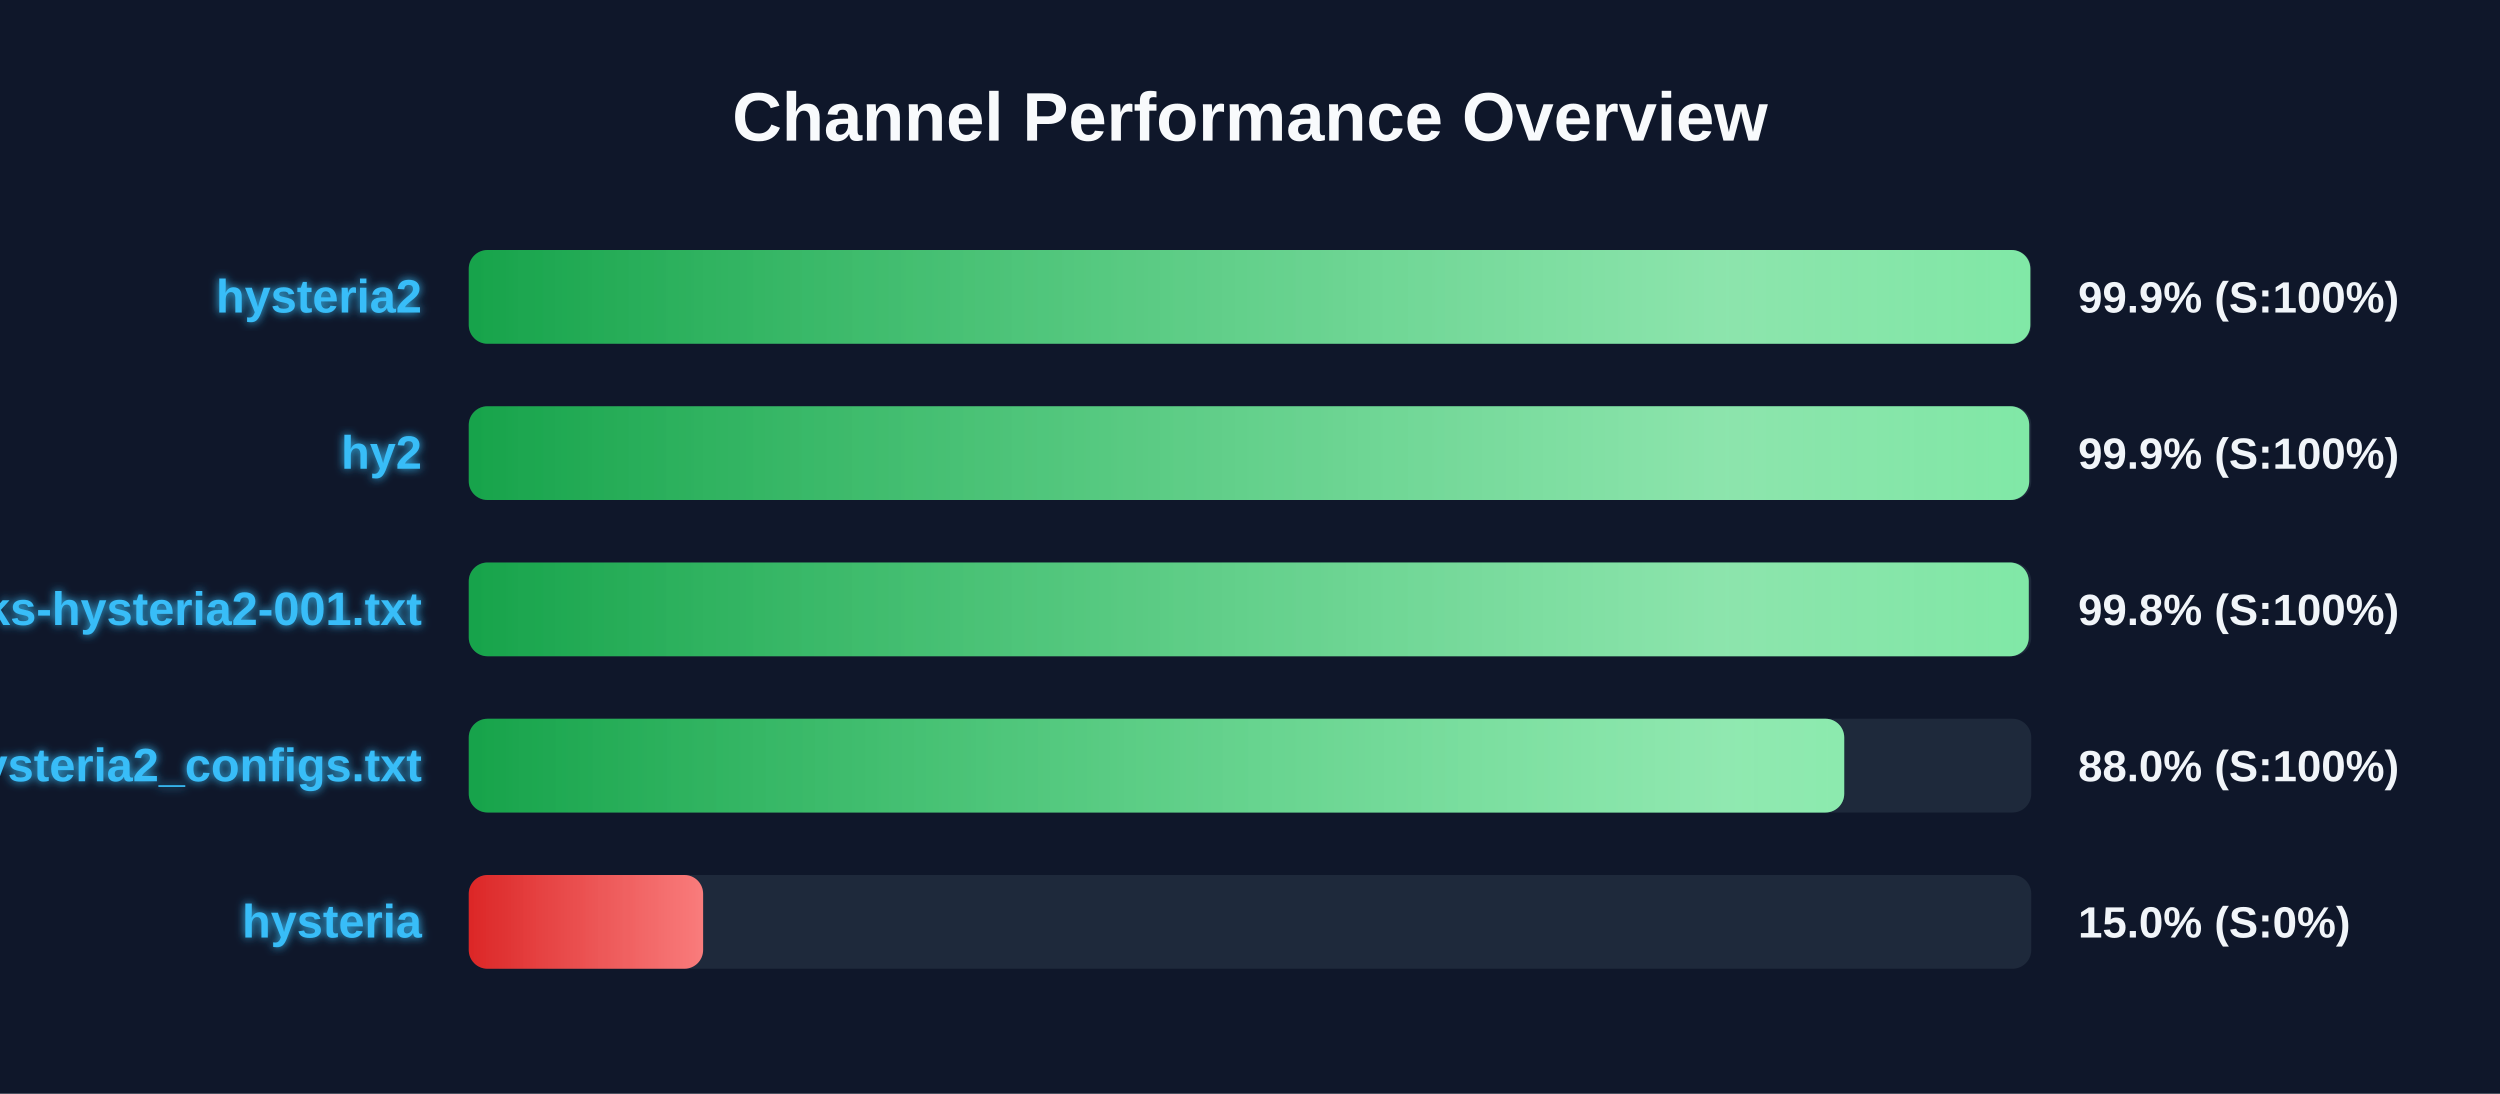
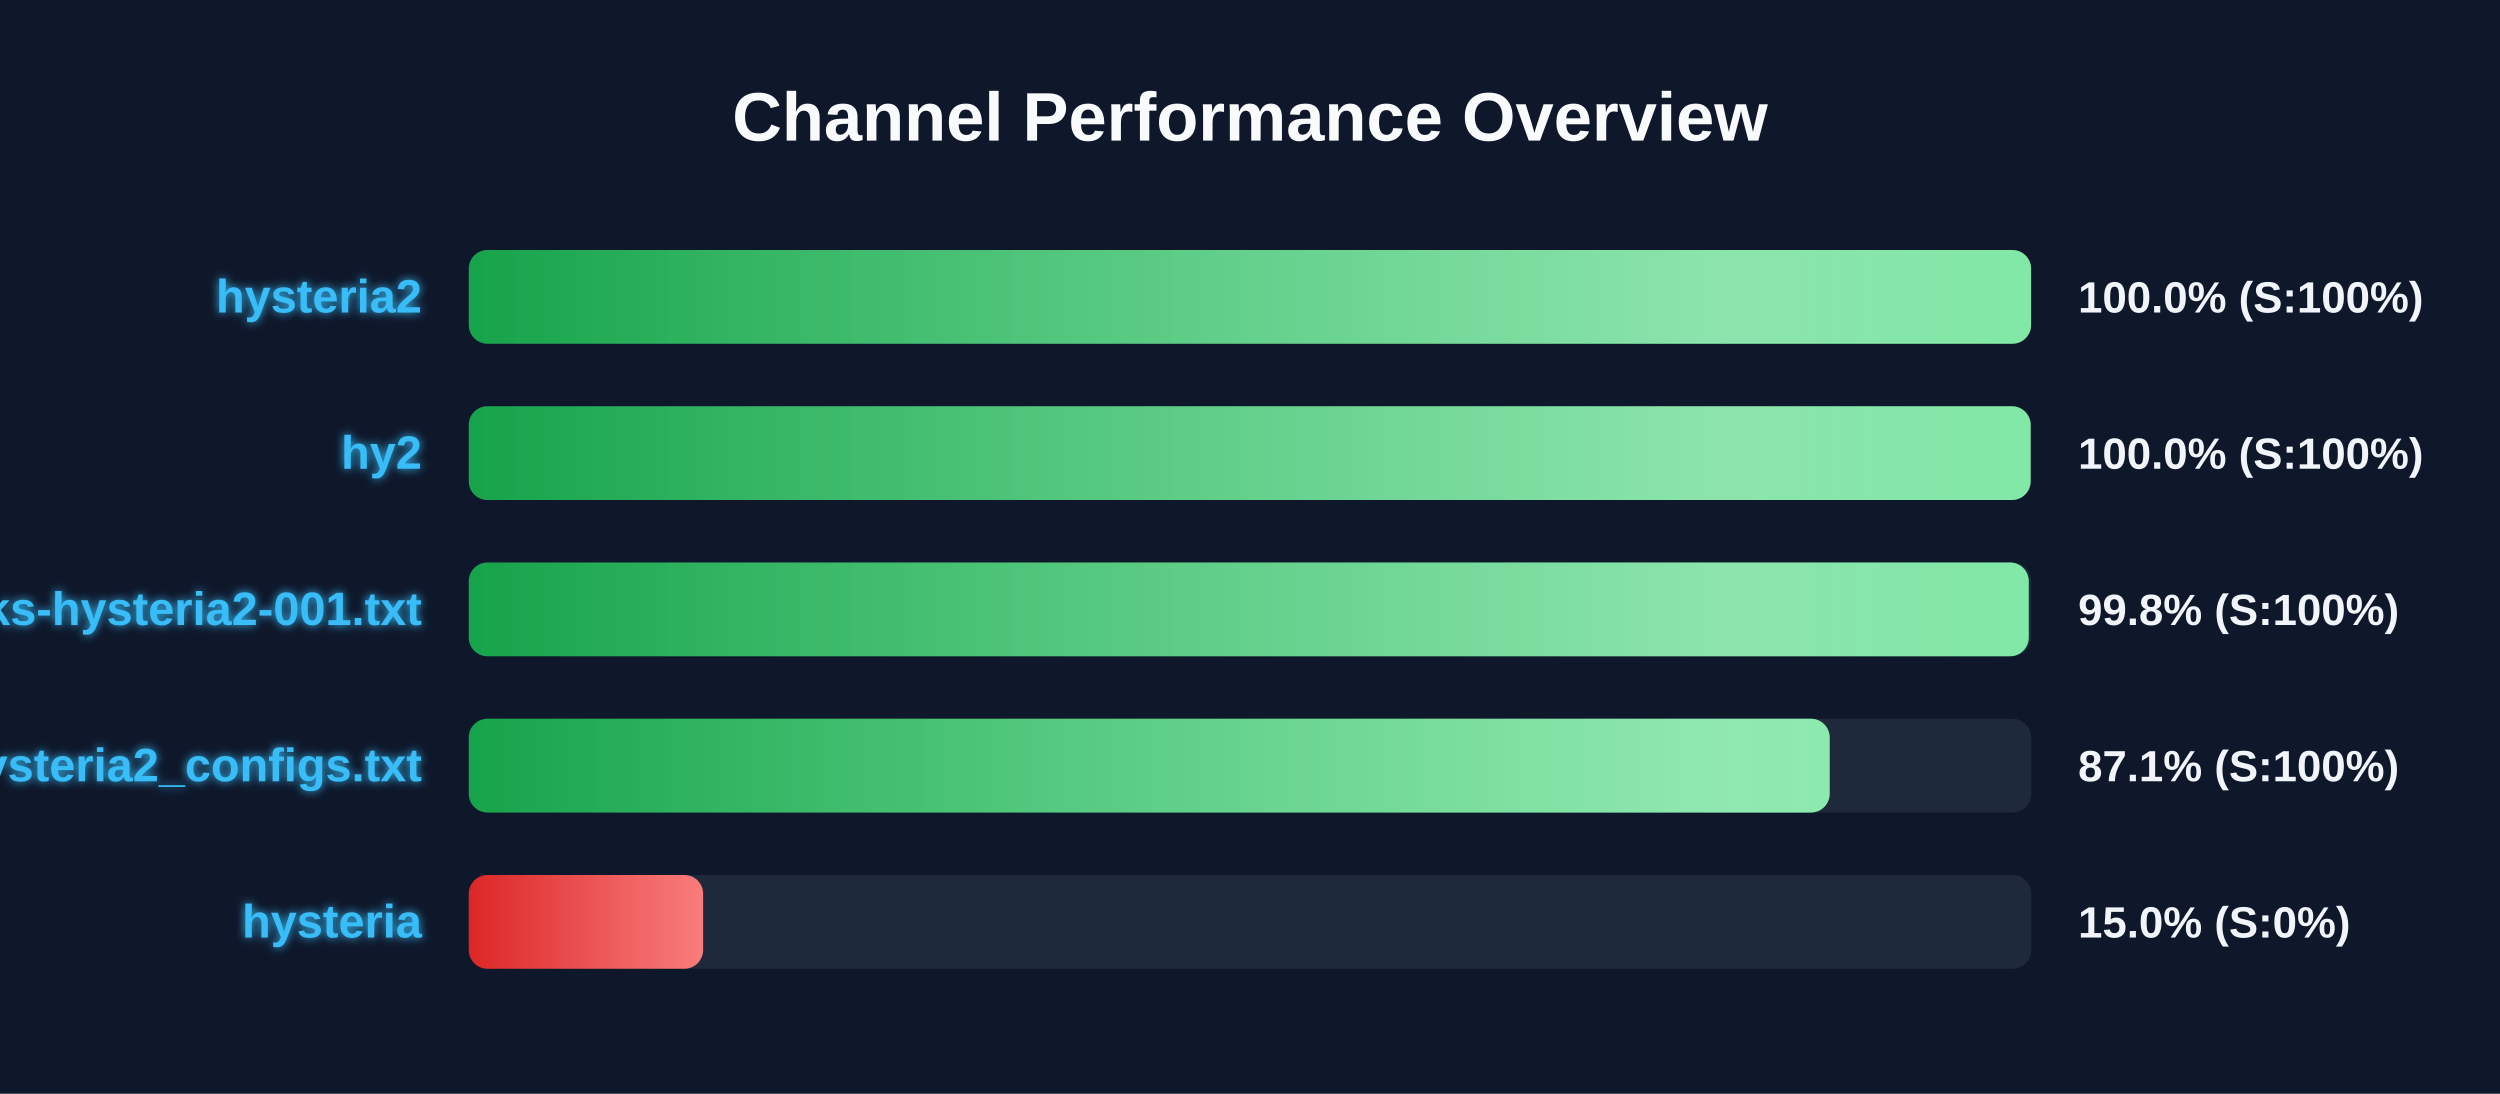
<svg xmlns="http://www.w3.org/2000/svg" width="800" height="350" version="1.1">
  <defs>
    <linearGradient id="grad-green" x1="0%" y1="0%" x2="100%" y2="0%">
      <stop offset="0%" stop-color="#16a34a" />
      <stop offset="100%" stop-color="#4ade80" />
    </linearGradient>
    <linearGradient id="grad-yellow" x1="0%" y1="0%" x2="100%" y2="0%">
      <stop offset="0%" stop-color="#ca8a04" />
      <stop offset="100%" stop-color="#fde047" />
    </linearGradient>
    <linearGradient id="grad-red" x1="0%" y1="0%" x2="100%" y2="0%">
      <stop offset="0%" stop-color="#dc2626" />
      <stop offset="100%" stop-color="#f87171" />
    </linearGradient>
    <linearGradient id="shimmer" x1="0%" y1="0%" x2="100%" y2="0%">
      <stop offset="0%" stop-color="rgba(255,255,255,0)" />
      <stop offset="50%" stop-color="rgba(255,255,255,0.4)" />
      <stop offset="100%" stop-color="rgba(255,255,255,0)" />
    </linearGradient>
    <filter id="glow" x="-20%" y="-20%" width="140%" height="140%">
      <feGaussianBlur stdDeviation="1.5" result="blur" />
      <feComposite in="SourceGraphic" in2="blur" operator="over" />
    </filter>
  </defs>
  <style>
        .bg-rect { fill: #0f172a; }
        .title { font: bold 22px 'Segoe UI', Arial, sans-serif; fill: #f8fafc; }
        .row { font: bold 15px 'Segoe UI', Arial, sans-serif; fill: #38bdf8; filter: url(#glow); }
        .score { font: bold 14px 'Segoe UI', Arial, sans-serif; fill: #f1f5f9; }
        @keyframes shimmer-anim {
            0% { transform: translateX(-100%); }
            100% { transform: translateX(200%); }
        }
        .shimmer-rect {
            animation: shimmer-anim 2.5s infinite linear;
        }
    </style>
  <rect width="100%" height="100%" class="bg-rect" />
  <text x="400" y="45" text-anchor="middle" class="title">Channel Performance Overview</text>
  <rect x="150" y="80" width="500" height="30" fill="#1e293b" rx="6" />
  <clipPath id="clip-0">
-     <rect x="150" y="80" width="499.7" height="30" rx="6" />
+     <rect x="150" y="80" width="499.95" height="30" rx="6" />
  </clipPath>
-   <rect x="150" y="80" width="499.7" height="30" fill="url(#grad-green)" rx="6" />
+   <rect x="150" y="80" width="499.95" height="30" fill="url(#grad-green)" rx="6" />
  <g clip-path="url(#clip-0)">
    <rect x="150" y="80" width="100%" height="30" fill="url(#shimmer)" class="shimmer-rect" />
  </g>
  <text x="135" y="100" text-anchor="end" class="row">hysteria2</text>
-   <text x="665" y="100" text-anchor="start" class="score">99.9% (S:100%)</text>
+   <text x="665" y="100" text-anchor="start" class="score">100.0% (S:100%)</text>
  <rect x="150" y="130" width="500" height="30" fill="#1e293b" rx="6" />
  <clipPath id="clip-1">
-     <rect x="150" y="130" width="499.35" height="30" rx="6" />
+     <rect x="150" y="130" width="499.8" height="30" rx="6" />
  </clipPath>
-   <rect x="150" y="130" width="499.35" height="30" fill="url(#grad-green)" rx="6" />
+   <rect x="150" y="130" width="499.8" height="30" fill="url(#grad-green)" rx="6" />
  <g clip-path="url(#clip-1)">
    <rect x="150" y="130" width="100%" height="30" fill="url(#shimmer)" class="shimmer-rect" />
  </g>
  <text x="135" y="150" text-anchor="end" class="row">hy2</text>
-   <text x="665" y="150" text-anchor="start" class="score">99.9% (S:100%)</text>
+   <text x="665" y="150" text-anchor="start" class="score">100.0% (S:100%)</text>
  <rect x="150" y="180" width="500" height="30" fill="#1e293b" rx="6" />
  <clipPath id="clip-2">
    <rect x="150" y="180" width="499.2" height="30" rx="6" />
  </clipPath>
  <rect x="150" y="180" width="499.2" height="30" fill="url(#grad-green)" rx="6" />
  <g clip-path="url(#clip-2)">
    <rect x="150" y="180" width="100%" height="30" fill="url(#shimmer)" class="shimmer-rect" />
  </g>
  <text x="135" y="200" text-anchor="end" class="row">EbraSha-Protocol-Chunks-hysteria2-001.txt</text>
  <text x="665" y="200" text-anchor="start" class="score">99.8% (S:100%)</text>
  <rect x="150" y="230" width="500" height="30" fill="#1e293b" rx="6" />
  <clipPath id="clip-3">
-     <rect x="150" y="230" width="440.15" height="30" rx="6" />
+     <rect x="150" y="230" width="435.5" height="30" rx="6" />
  </clipPath>
-   <rect x="150" y="230" width="440.15" height="30" fill="url(#grad-green)" rx="6" />
+   <rect x="150" y="230" width="435.5" height="30" fill="url(#grad-green)" rx="6" />
  <g clip-path="url(#clip-3)">
    <rect x="150" y="230" width="100%" height="30" fill="url(#shimmer)" class="shimmer-rect" />
  </g>
  <text x="135" y="250" text-anchor="end" class="row">hysteria2_configs.txt</text>
-   <text x="665" y="250" text-anchor="start" class="score">88.0% (S:100%)</text>
+   <text x="665" y="250" text-anchor="start" class="score">87.1% (S:100%)</text>
  <rect x="150" y="280" width="500" height="30" fill="#1e293b" rx="6" />
  <clipPath id="clip-4">
    <rect x="150" y="280" width="75.0" height="30" rx="6" />
  </clipPath>
  <rect x="150" y="280" width="75.0" height="30" fill="url(#grad-red)" rx="6" />
  <g clip-path="url(#clip-4)">
    <rect x="150" y="280" width="100%" height="30" fill="url(#shimmer)" class="shimmer-rect" />
  </g>
  <text x="135" y="300" text-anchor="end" class="row">hysteria</text>
  <text x="665" y="300" text-anchor="start" class="score">15.0% (S:0%)</text>
</svg>
